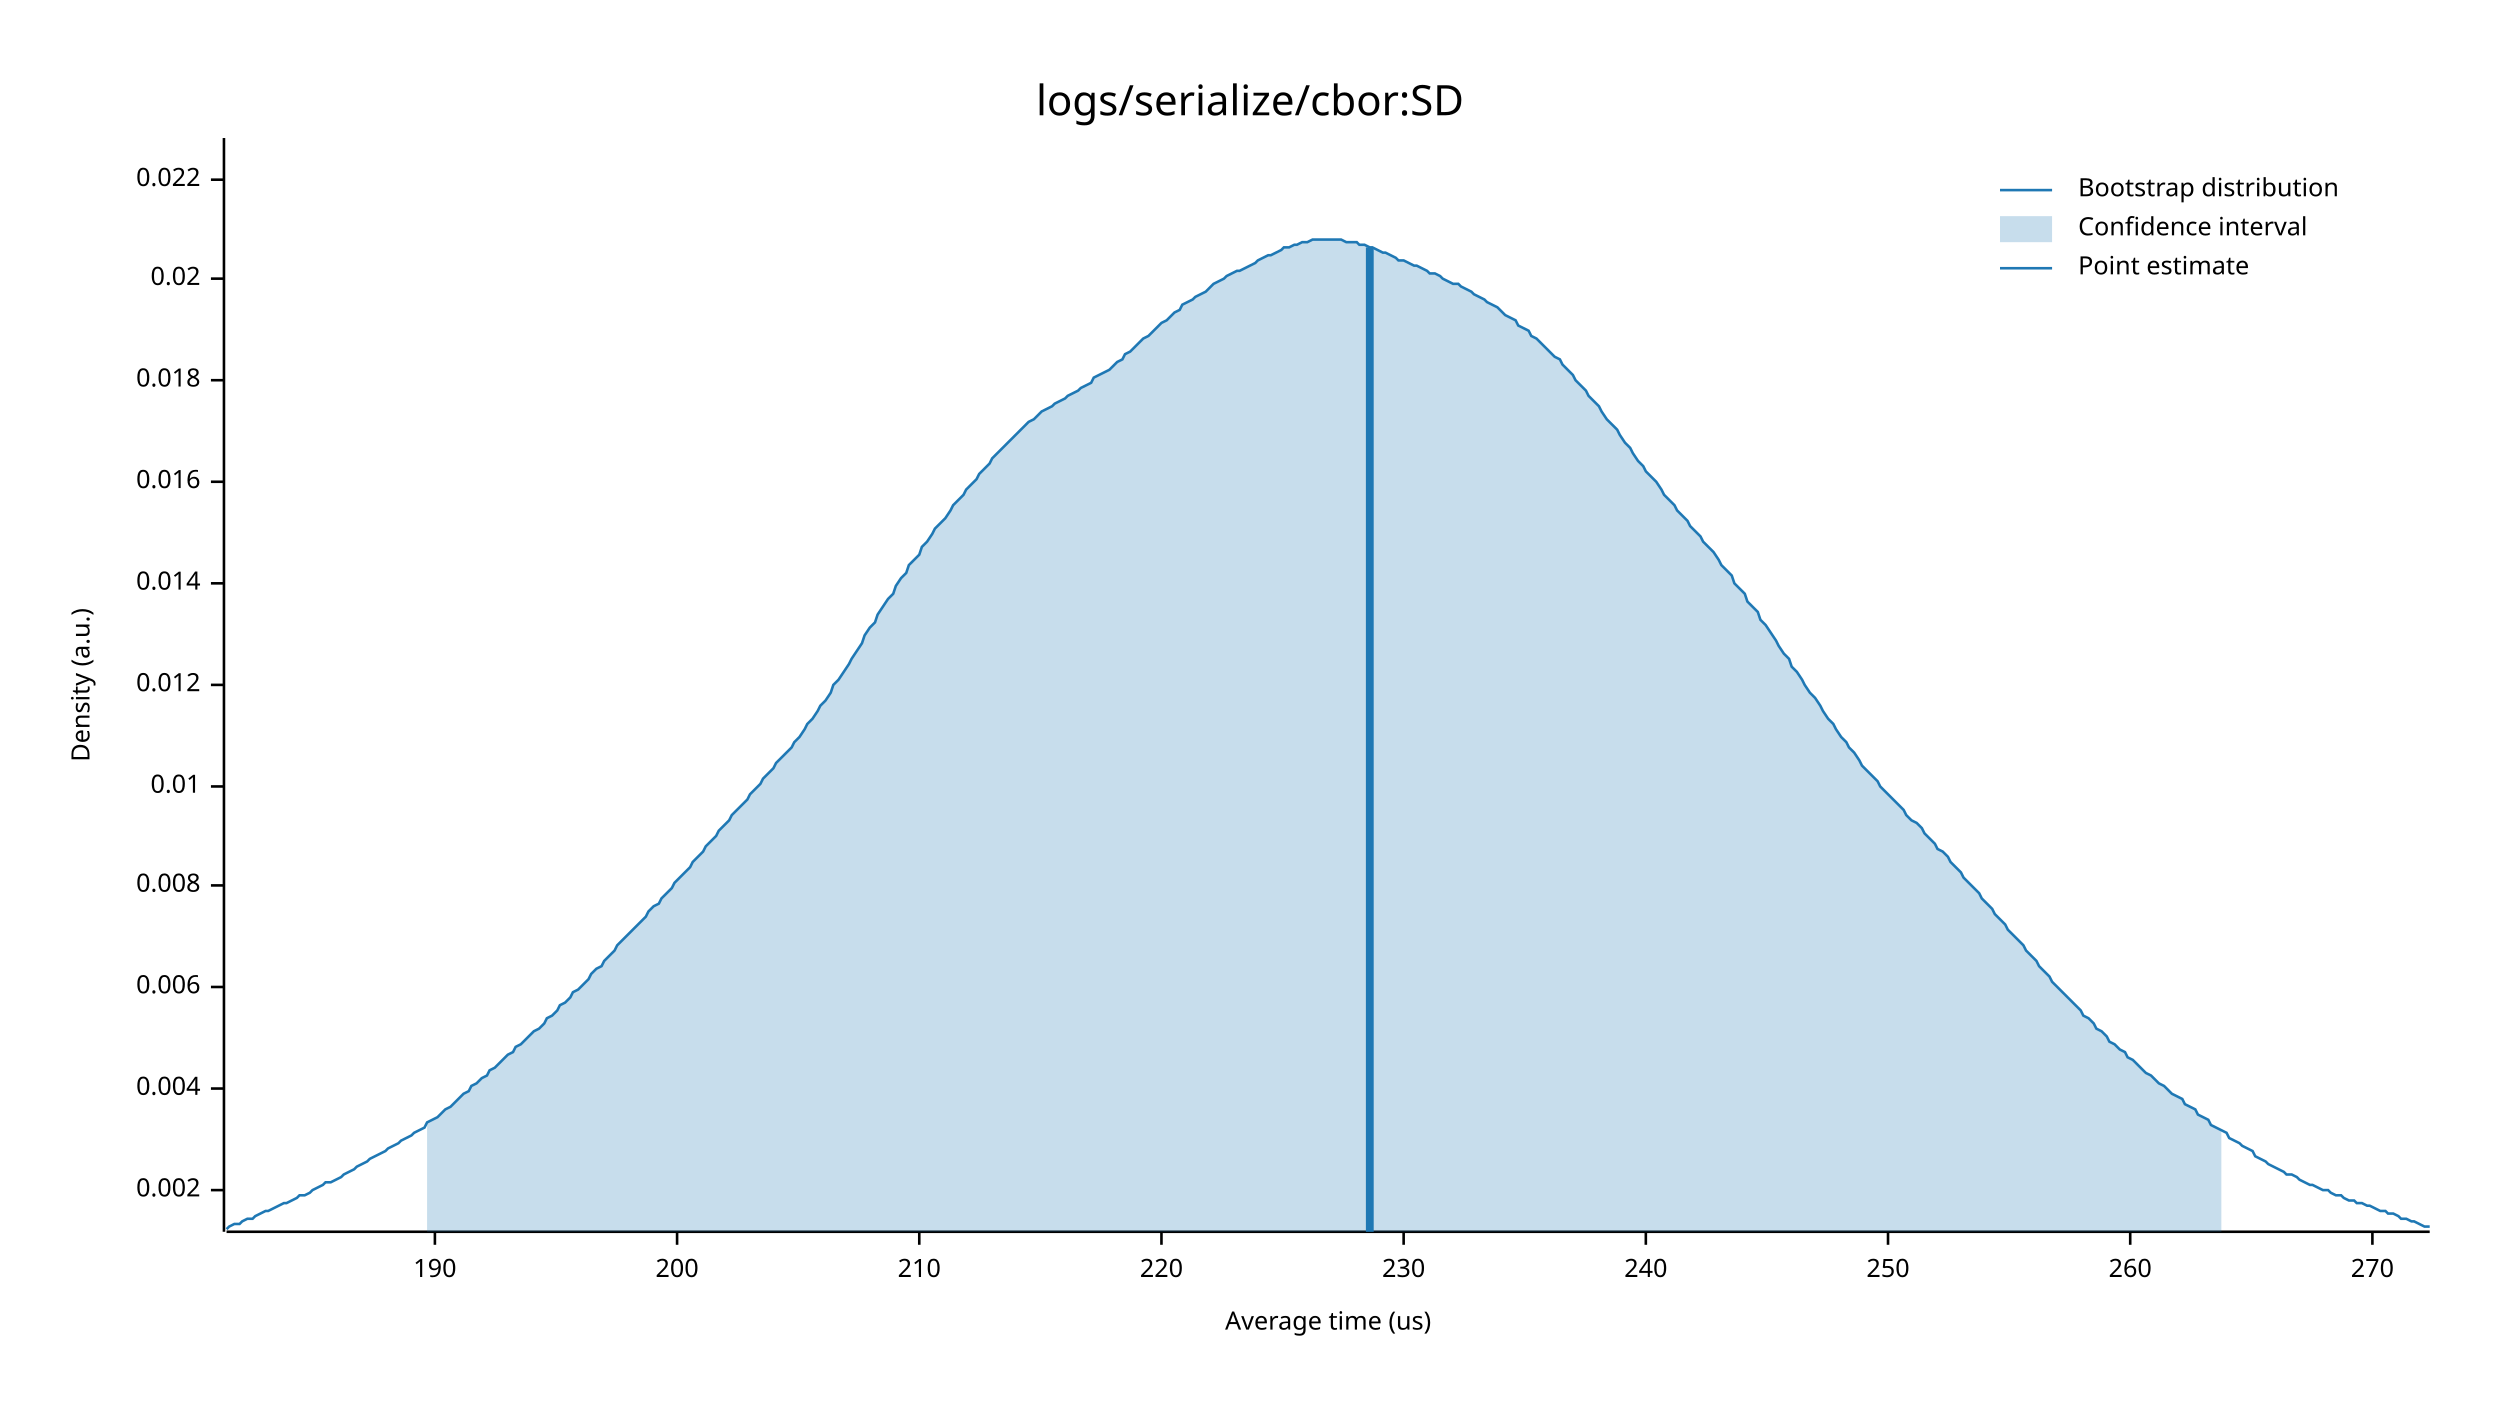
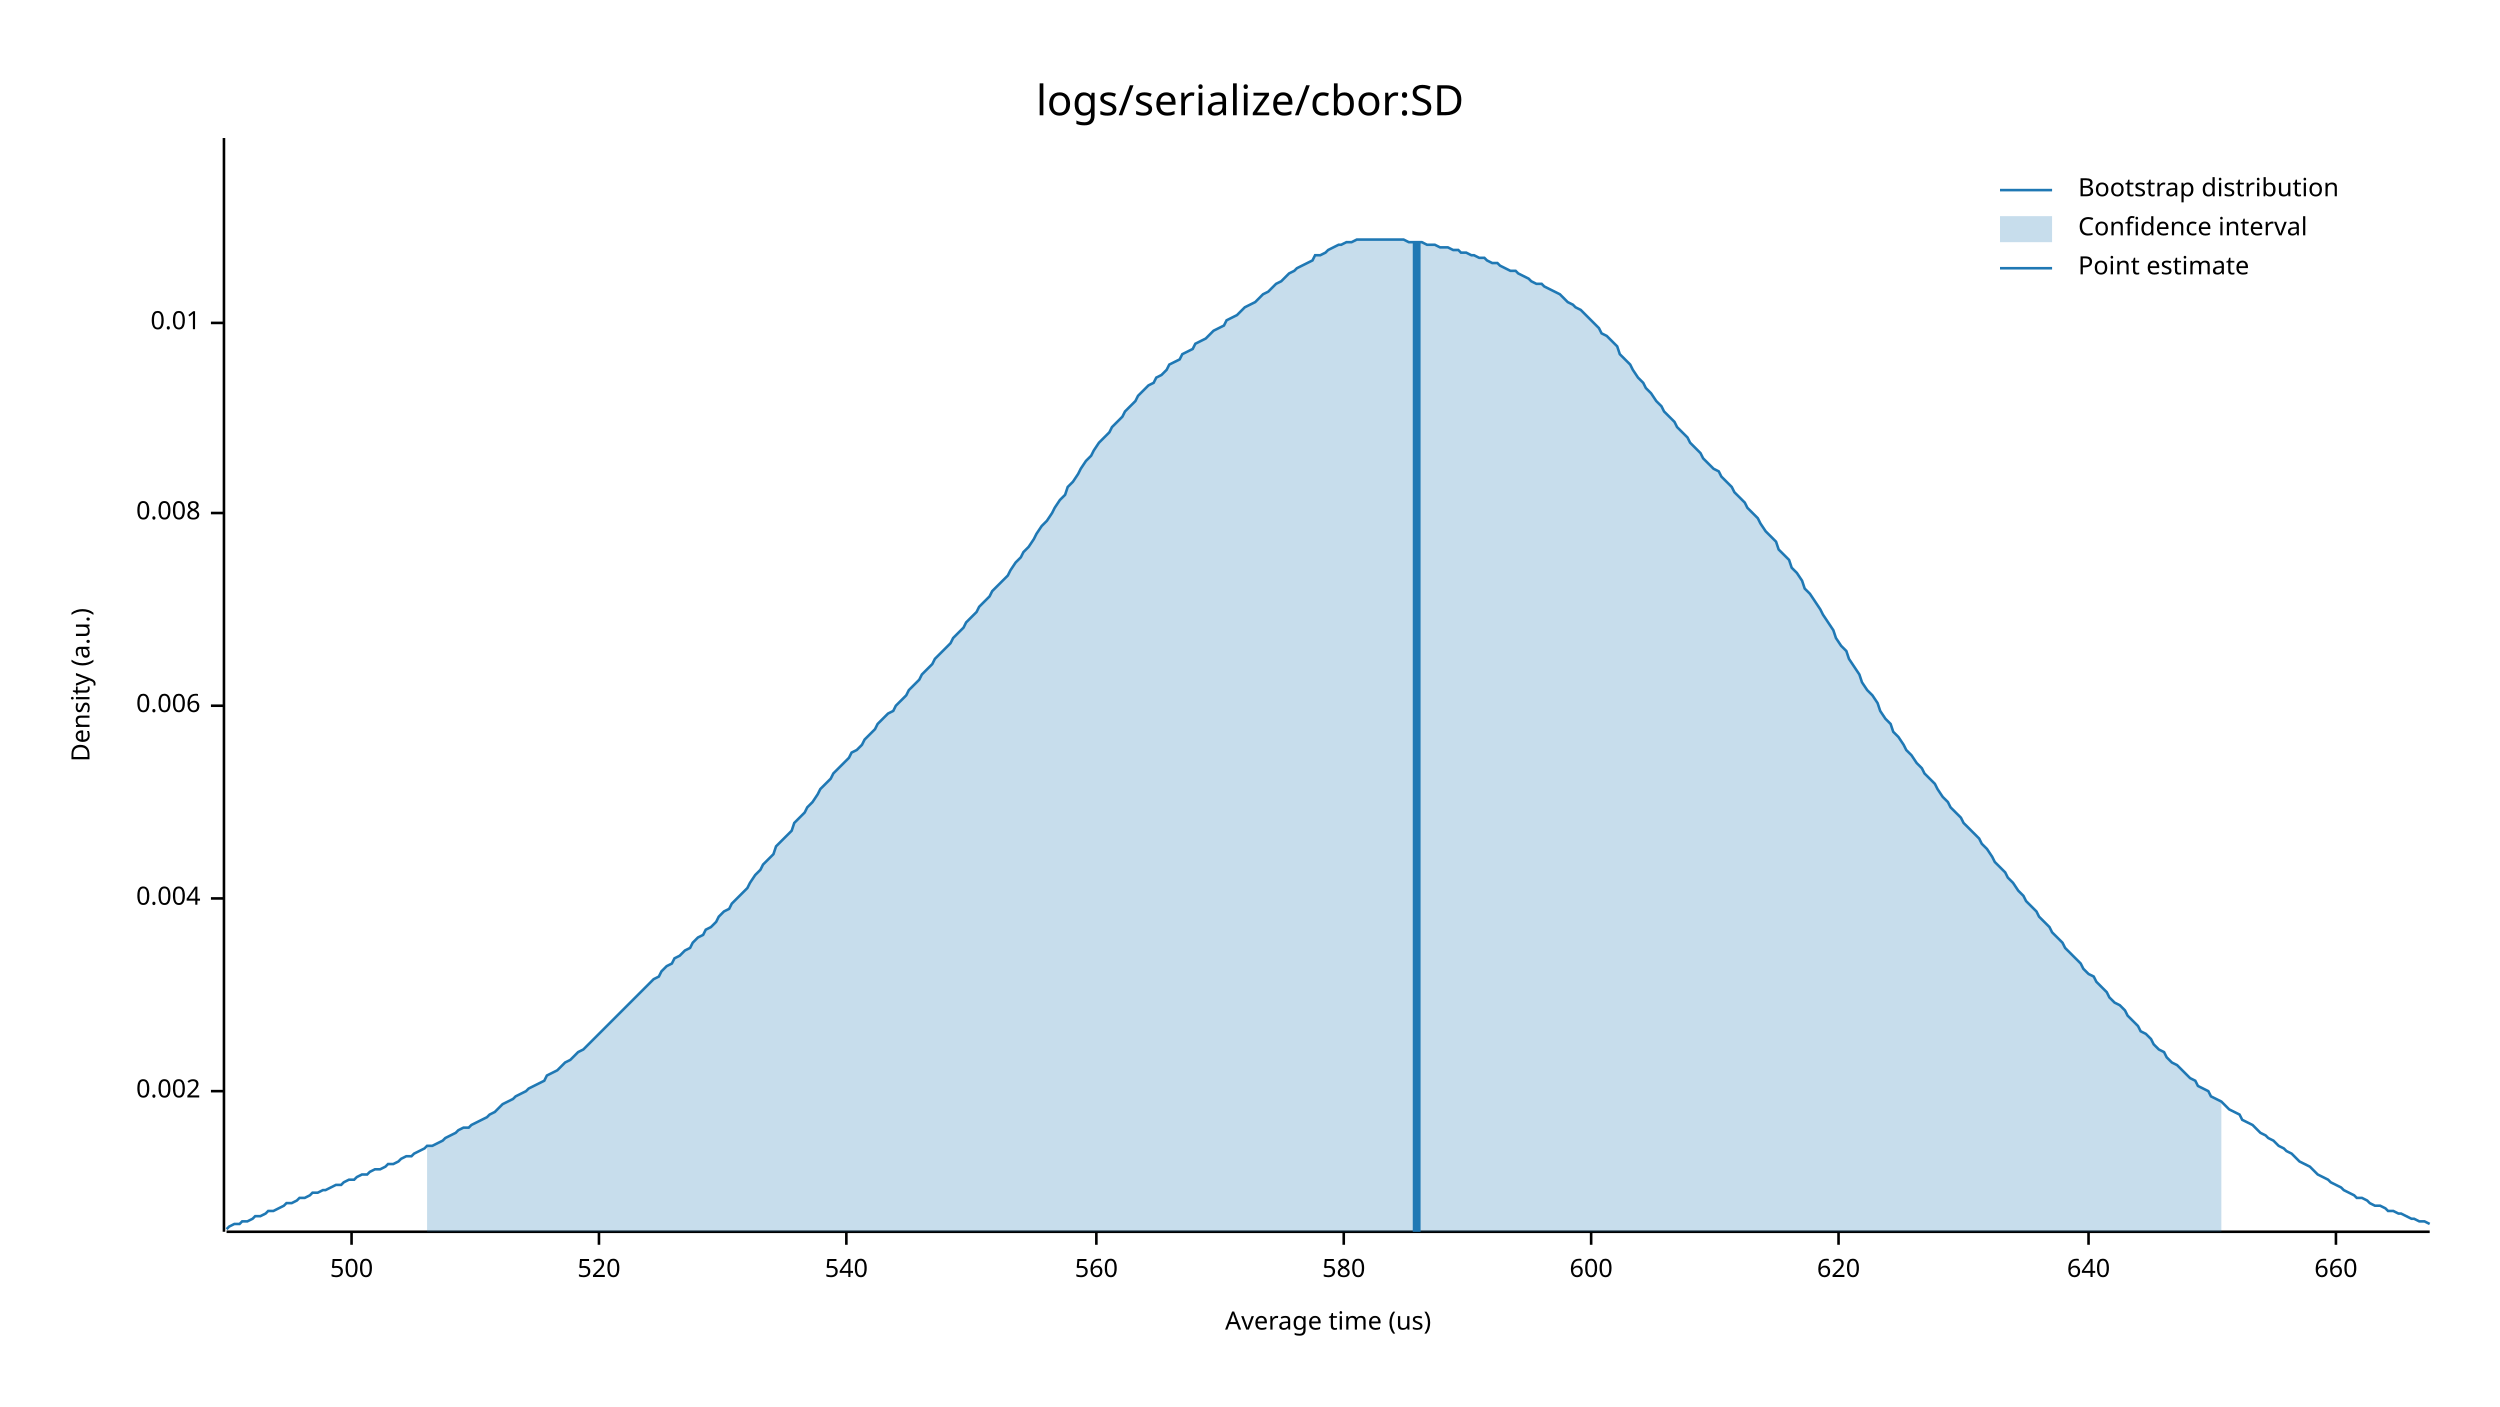
<svg xmlns="http://www.w3.org/2000/svg" style="background-color:#EEE;" width="960" height="540" viewBox="0 0 960 540">
  <text x="480" y="32" dy="0.76em" text-anchor="middle" font-family="sans-serif" font-size="16.129" opacity="1" fill="#000000">
logs/serialize/cbor:SD
</text>
  <text x="27" y="263" dy="0.76em" text-anchor="middle" font-family="sans-serif" font-size="9.677" opacity="1" fill="#000000" transform="rotate(270, 27, 263)">
Density (a.u.)
</text>
  <text x="510" y="513" dy="-0.5ex" text-anchor="middle" font-family="sans-serif" font-size="9.677" opacity="1" fill="#000000">
Average time (us)
</text>
  <polyline fill="none" opacity="1" stroke="#000000" stroke-width="1" points="86,53 86,473 " />
-   <text x="77" y="457" dy="0.5ex" text-anchor="end" font-family="sans-serif" font-size="9.677" opacity="1" fill="#000000">
+   <text x="77" y="419" dy="0.5ex" text-anchor="end" font-family="sans-serif" font-size="9.677" opacity="1" fill="#000000">
0.002
</text>
-   <polyline fill="none" opacity="1" stroke="#000000" stroke-width="1" points="81,457 86,457 " />
-   <text x="77" y="418" dy="0.5ex" text-anchor="end" font-family="sans-serif" font-size="9.677" opacity="1" fill="#000000">
+   <polyline fill="none" opacity="1" stroke="#000000" stroke-width="1" points="81,419 86,419 " />
+   <text x="77" y="345" dy="0.5ex" text-anchor="end" font-family="sans-serif" font-size="9.677" opacity="1" fill="#000000">
0.004
</text>
-   <polyline fill="none" opacity="1" stroke="#000000" stroke-width="1" points="81,418 86,418 " />
-   <text x="77" y="379" dy="0.5ex" text-anchor="end" font-family="sans-serif" font-size="9.677" opacity="1" fill="#000000">
+   <polyline fill="none" opacity="1" stroke="#000000" stroke-width="1" points="81,345 86,345 " />
+   <text x="77" y="271" dy="0.5ex" text-anchor="end" font-family="sans-serif" font-size="9.677" opacity="1" fill="#000000">
0.006
</text>
-   <polyline fill="none" opacity="1" stroke="#000000" stroke-width="1" points="81,379 86,379 " />
-   <text x="77" y="340" dy="0.5ex" text-anchor="end" font-family="sans-serif" font-size="9.677" opacity="1" fill="#000000">
+   <polyline fill="none" opacity="1" stroke="#000000" stroke-width="1" points="81,271 86,271 " />
+   <text x="77" y="197" dy="0.5ex" text-anchor="end" font-family="sans-serif" font-size="9.677" opacity="1" fill="#000000">
0.008
</text>
-   <polyline fill="none" opacity="1" stroke="#000000" stroke-width="1" points="81,340 86,340 " />
-   <text x="77" y="302" dy="0.5ex" text-anchor="end" font-family="sans-serif" font-size="9.677" opacity="1" fill="#000000">
+   <polyline fill="none" opacity="1" stroke="#000000" stroke-width="1" points="81,197 86,197 " />
+   <text x="77" y="124" dy="0.5ex" text-anchor="end" font-family="sans-serif" font-size="9.677" opacity="1" fill="#000000">
0.01
</text>
-   <polyline fill="none" opacity="1" stroke="#000000" stroke-width="1" points="81,302 86,302 " />
-   <text x="77" y="263" dy="0.5ex" text-anchor="end" font-family="sans-serif" font-size="9.677" opacity="1" fill="#000000">
- 0.012
+   <polyline fill="none" opacity="1" stroke="#000000" stroke-width="1" points="81,124 86,124 " />
+   <polyline fill="none" opacity="1" stroke="#000000" stroke-width="1" points="87,473 933,473 " />
+   <text x="135" y="483" dy="0.76em" text-anchor="middle" font-family="sans-serif" font-size="9.677" opacity="1" fill="#000000">
+ 500
</text>
-   <polyline fill="none" opacity="1" stroke="#000000" stroke-width="1" points="81,263 86,263 " />
-   <text x="77" y="224" dy="0.5ex" text-anchor="end" font-family="sans-serif" font-size="9.677" opacity="1" fill="#000000">
- 0.014
+   <polyline fill="none" opacity="1" stroke="#000000" stroke-width="1" points="135,473 135,478 " />
+   <text x="230" y="483" dy="0.76em" text-anchor="middle" font-family="sans-serif" font-size="9.677" opacity="1" fill="#000000">
+ 520
</text>
-   <polyline fill="none" opacity="1" stroke="#000000" stroke-width="1" points="81,224 86,224 " />
-   <text x="77" y="185" dy="0.5ex" text-anchor="end" font-family="sans-serif" font-size="9.677" opacity="1" fill="#000000">
- 0.016
+   <polyline fill="none" opacity="1" stroke="#000000" stroke-width="1" points="230,473 230,478 " />
+   <text x="325" y="483" dy="0.76em" text-anchor="middle" font-family="sans-serif" font-size="9.677" opacity="1" fill="#000000">
+ 540
</text>
-   <polyline fill="none" opacity="1" stroke="#000000" stroke-width="1" points="81,185 86,185 " />
-   <text x="77" y="146" dy="0.5ex" text-anchor="end" font-family="sans-serif" font-size="9.677" opacity="1" fill="#000000">
- 0.018
+   <polyline fill="none" opacity="1" stroke="#000000" stroke-width="1" points="325,473 325,478 " />
+   <text x="421" y="483" dy="0.76em" text-anchor="middle" font-family="sans-serif" font-size="9.677" opacity="1" fill="#000000">
+ 560
</text>
-   <polyline fill="none" opacity="1" stroke="#000000" stroke-width="1" points="81,146 86,146 " />
-   <text x="77" y="107" dy="0.5ex" text-anchor="end" font-family="sans-serif" font-size="9.677" opacity="1" fill="#000000">
- 0.02
+   <polyline fill="none" opacity="1" stroke="#000000" stroke-width="1" points="421,473 421,478 " />
+   <text x="516" y="483" dy="0.76em" text-anchor="middle" font-family="sans-serif" font-size="9.677" opacity="1" fill="#000000">
+ 580
</text>
-   <polyline fill="none" opacity="1" stroke="#000000" stroke-width="1" points="81,107 86,107 " />
-   <text x="77" y="69" dy="0.5ex" text-anchor="end" font-family="sans-serif" font-size="9.677" opacity="1" fill="#000000">
- 0.022
+   <polyline fill="none" opacity="1" stroke="#000000" stroke-width="1" points="516,473 516,478 " />
+   <text x="611" y="483" dy="0.76em" text-anchor="middle" font-family="sans-serif" font-size="9.677" opacity="1" fill="#000000">
+ 600
</text>
-   <polyline fill="none" opacity="1" stroke="#000000" stroke-width="1" points="81,69 86,69 " />
-   <polyline fill="none" opacity="1" stroke="#000000" stroke-width="1" points="87,473 933,473 " />
-   <text x="167" y="483" dy="0.76em" text-anchor="middle" font-family="sans-serif" font-size="9.677" opacity="1" fill="#000000">
- 190
+   <polyline fill="none" opacity="1" stroke="#000000" stroke-width="1" points="611,473 611,478 " />
+   <text x="706" y="483" dy="0.76em" text-anchor="middle" font-family="sans-serif" font-size="9.677" opacity="1" fill="#000000">
+ 620
</text>
-   <polyline fill="none" opacity="1" stroke="#000000" stroke-width="1" points="167,473 167,478 " />
-   <text x="260" y="483" dy="0.76em" text-anchor="middle" font-family="sans-serif" font-size="9.677" opacity="1" fill="#000000">
- 200
+   <polyline fill="none" opacity="1" stroke="#000000" stroke-width="1" points="706,473 706,478 " />
+   <text x="802" y="483" dy="0.76em" text-anchor="middle" font-family="sans-serif" font-size="9.677" opacity="1" fill="#000000">
+ 640
</text>
-   <polyline fill="none" opacity="1" stroke="#000000" stroke-width="1" points="260,473 260,478 " />
-   <text x="353" y="483" dy="0.76em" text-anchor="middle" font-family="sans-serif" font-size="9.677" opacity="1" fill="#000000">
- 210
+   <polyline fill="none" opacity="1" stroke="#000000" stroke-width="1" points="802,473 802,478 " />
+   <text x="897" y="483" dy="0.76em" text-anchor="middle" font-family="sans-serif" font-size="9.677" opacity="1" fill="#000000">
+ 660
</text>
-   <polyline fill="none" opacity="1" stroke="#000000" stroke-width="1" points="353,473 353,478 " />
-   <text x="446" y="483" dy="0.76em" text-anchor="middle" font-family="sans-serif" font-size="9.677" opacity="1" fill="#000000">
- 220
- </text>
-   <polyline fill="none" opacity="1" stroke="#000000" stroke-width="1" points="446,473 446,478 " />
-   <text x="539" y="483" dy="0.76em" text-anchor="middle" font-family="sans-serif" font-size="9.677" opacity="1" fill="#000000">
- 230
- </text>
-   <polyline fill="none" opacity="1" stroke="#000000" stroke-width="1" points="539,473 539,478 " />
-   <text x="632" y="483" dy="0.76em" text-anchor="middle" font-family="sans-serif" font-size="9.677" opacity="1" fill="#000000">
- 240
- </text>
-   <polyline fill="none" opacity="1" stroke="#000000" stroke-width="1" points="632,473 632,478 " />
-   <text x="725" y="483" dy="0.76em" text-anchor="middle" font-family="sans-serif" font-size="9.677" opacity="1" fill="#000000">
- 250
- </text>
-   <polyline fill="none" opacity="1" stroke="#000000" stroke-width="1" points="725,473 725,478 " />
-   <text x="818" y="483" dy="0.76em" text-anchor="middle" font-family="sans-serif" font-size="9.677" opacity="1" fill="#000000">
- 260
- </text>
-   <polyline fill="none" opacity="1" stroke="#000000" stroke-width="1" points="818,473 818,478 " />
-   <text x="911" y="483" dy="0.76em" text-anchor="middle" font-family="sans-serif" font-size="9.677" opacity="1" fill="#000000">
- 270
- </text>
-   <polyline fill="none" opacity="1" stroke="#000000" stroke-width="1" points="911,473 911,478 " />
-   <polyline fill="none" opacity="1" stroke="#1F78B4" stroke-width="1" points="87,472 88,471 90,470 92,470 93,469 95,468 97,468 98,467 100,466 102,465 103,465 105,464 107,463 109,462 110,462 112,461 114,460 115,459 117,459 119,458 120,457 122,456 124,455 125,454 127,454 129,453 131,452 132,451 134,450 136,449 137,448 139,447 141,446 142,445 144,444 146,443 148,442 149,441 151,440 153,439 154,438 156,437 158,436 159,435 161,434 163,433 164,431 166,430 168,429 170,427 171,426 173,425 175,423 176,422 178,420 180,419 181,417 183,416 185,414 187,413 188,411 190,410 192,408 193,407 195,405 197,404 198,402 200,401 202,399 203,398 205,396 207,395 209,393 210,391 212,390 214,388 215,386 217,385 219,383 220,381 222,380 224,378 226,376 227,374 229,372 231,371 232,369 234,367 236,365 237,363 239,361 241,359 242,358 244,356 246,354 248,352 249,350 251,348 253,347 254,345 256,343 258,341 259,339 261,337 263,335 265,333 266,331 268,329 270,327 271,325 273,323 275,321 276,319 278,317 280,315 281,313 283,311 285,309 287,307 288,305 290,303 292,301 293,299 295,297 297,295 298,293 300,291 302,289 304,287 305,285 307,283 309,280 310,278 312,276 314,273 315,271 317,269 319,266 320,263 322,261 324,258 326,255 327,253 329,250 331,247 332,244 334,241 336,239 337,236 339,233 341,230 343,228 344,225 346,222 348,220 349,217 351,215 353,213 354,210 356,208 358,205 359,203 361,201 363,199 365,196 366,194 368,192 370,190 371,188 373,186 375,184 376,182 378,180 380,178 381,176 383,174 385,172 387,170 388,169 390,167 392,165 393,164 395,162 397,161 398,160 400,158 402,157 404,156 405,155 407,154 409,153 410,152 412,151 414,150 415,149 417,148 419,147 420,145 422,144 424,143 426,142 427,141 429,139 431,138 432,136 434,135 436,133 437,132 439,130 441,129 443,127 444,126 446,124 448,123 449,122 451,120 453,119 454,117 456,116 458,115 459,114 461,113 463,112 465,110 466,109 468,108 470,107 471,106 473,105 475,104 476,104 478,103 480,102 482,101 483,100 485,99 487,98 488,98 490,97 492,96 493,95 495,95 497,94 498,94 500,93 502,93 504,92 505,92 507,92 509,92 510,92 512,92 514,92 515,92 517,93 519,93 521,93 522,94 524,94 526,95 527,95 529,96 531,97 532,97 534,98 536,99 537,100 539,100 541,101 543,102 544,102 546,103 548,104 549,105 551,105 553,106 554,107 556,108 558,109 560,109 561,110 563,111 565,112 566,113 568,114 570,115 571,116 573,117 575,118 576,119 578,121 580,122 582,123 583,125 585,126 587,127 588,129 590,130 592,132 593,133 595,135 597,137 599,138 600,140 602,142 604,144 605,146 607,148 609,150 610,152 612,154 614,156 615,158 617,161 619,163 621,165 622,167 624,170 626,172 627,174 629,177 631,179 632,181 634,183 636,185 638,188 639,190 641,192 643,194 644,196 646,198 648,200 649,202 651,204 653,206 654,208 656,210 658,212 660,215 661,217 663,219 665,221 666,224 668,226 670,228 671,231 673,233 675,235 676,238 678,240 680,243 682,246 683,248 685,251 687,253 688,256 690,258 692,261 693,263 695,266 697,268 699,271 700,273 702,276 704,278 705,280 707,283 709,285 710,287 712,289 714,292 715,294 717,296 719,298 721,300 722,302 724,304 726,306 727,307 729,309 731,311 732,313 734,315 736,316 738,318 739,320 741,322 743,324 744,326 746,327 748,329 749,331 751,333 753,335 754,337 756,339 758,341 760,343 761,345 763,347 765,349 766,351 768,353 770,355 771,357 773,359 775,361 777,363 778,365 780,367 782,369 783,371 785,373 787,375 788,377 790,379 792,381 793,382 795,384 797,386 799,388 800,390 802,391 804,393 805,395 807,396 809,398 810,400 812,401 814,403 816,404 817,406 819,407 821,409 822,410 824,412 826,413 827,414 829,416 831,417 832,418 834,420 836,421 838,422 839,424 841,425 843,426 844,428 846,429 848,430 849,432 851,433 853,434 855,435 856,437 858,438 860,439 861,440 863,441 865,442 866,444 868,445 870,446 871,447 873,448 875,449 877,450 878,451 880,451 882,452 883,453 885,454 887,455 888,455 890,456 892,457 894,457 895,458 897,459 899,459 900,460 902,461 904,461 905,462 907,462 909,463 910,463 912,464 914,465 916,465 917,466 919,466 921,467 922,468 924,468 926,469 927,469 929,470 931,471 933,471 " />
-   <polygon opacity="0.25" fill="#1F78B4" points="164,431 166,430 168,429 170,427 171,426 173,425 175,423 176,422 178,420 180,419 181,417 183,416 185,414 187,413 188,411 190,410 192,408 193,407 195,405 197,404 198,402 200,401 202,399 203,398 205,396 207,395 209,393 210,391 212,390 214,388 215,386 217,385 219,383 220,381 222,380 224,378 226,376 227,374 229,372 231,371 232,369 234,367 236,365 237,363 239,361 241,359 242,358 244,356 246,354 248,352 249,350 251,348 253,347 254,345 256,343 258,341 259,339 261,337 263,335 265,333 266,331 268,329 270,327 271,325 273,323 275,321 276,319 278,317 280,315 281,313 283,311 285,309 287,307 288,305 290,303 292,301 293,299 295,297 297,295 298,293 300,291 302,289 304,287 305,285 307,283 309,280 310,278 312,276 314,273 315,271 317,269 319,266 320,263 322,261 324,258 326,255 327,253 329,250 331,247 332,244 334,241 336,239 337,236 339,233 341,230 343,228 344,225 346,222 348,220 349,217 351,215 353,213 354,210 356,208 358,205 359,203 361,201 363,199 365,196 366,194 368,192 370,190 371,188 373,186 375,184 376,182 378,180 380,178 381,176 383,174 385,172 387,170 388,169 390,167 392,165 393,164 395,162 397,161 398,160 400,158 402,157 404,156 405,155 407,154 409,153 410,152 412,151 414,150 415,149 417,148 419,147 420,145 422,144 424,143 426,142 427,141 429,139 431,138 432,136 434,135 436,133 437,132 439,130 441,129 443,127 444,126 446,124 448,123 449,122 451,120 453,119 454,117 456,116 458,115 459,114 461,113 463,112 465,110 466,109 468,108 470,107 471,106 473,105 475,104 476,104 478,103 480,102 482,101 483,100 485,99 487,98 488,98 490,97 492,96 493,95 495,95 497,94 498,94 500,93 502,93 504,92 505,92 507,92 509,92 510,92 512,92 514,92 515,92 517,93 519,93 521,93 522,94 524,94 526,95 527,95 529,96 531,97 532,97 534,98 536,99 537,100 539,100 541,101 543,102 544,102 546,103 548,104 549,105 551,105 553,106 554,107 556,108 558,109 560,109 561,110 563,111 565,112 566,113 568,114 570,115 571,116 573,117 575,118 576,119 578,121 580,122 582,123 583,125 585,126 587,127 588,129 590,130 592,132 593,133 595,135 597,137 599,138 600,140 602,142 604,144 605,146 607,148 609,150 610,152 612,154 614,156 615,158 617,161 619,163 621,165 622,167 624,170 626,172 627,174 629,177 631,179 632,181 634,183 636,185 638,188 639,190 641,192 643,194 644,196 646,198 648,200 649,202 651,204 653,206 654,208 656,210 658,212 660,215 661,217 663,219 665,221 666,224 668,226 670,228 671,231 673,233 675,235 676,238 678,240 680,243 682,246 683,248 685,251 687,253 688,256 690,258 692,261 693,263 695,266 697,268 699,271 700,273 702,276 704,278 705,280 707,283 709,285 710,287 712,289 714,292 715,294 717,296 719,298 721,300 722,302 724,304 726,306 727,307 729,309 731,311 732,313 734,315 736,316 738,318 739,320 741,322 743,324 744,326 746,327 748,329 749,331 751,333 753,335 754,337 756,339 758,341 760,343 761,345 763,347 765,349 766,351 768,353 770,355 771,357 773,359 775,361 777,363 778,365 780,367 782,369 783,371 785,373 787,375 788,377 790,379 792,381 793,382 795,384 797,386 799,388 800,390 802,391 804,393 805,395 807,396 809,398 810,400 812,401 814,403 816,404 817,406 819,407 821,409 822,410 824,412 826,413 827,414 829,416 831,417 832,418 834,420 836,421 838,422 839,424 841,425 843,426 844,428 846,429 848,430 849,432 851,433 853,434 853,473 164,473 " />
-   <polyline fill="none" opacity="1" stroke="#1F78B4" stroke-width="3" points="526,473 526,95 " />
+   <polyline fill="none" opacity="1" stroke="#000000" stroke-width="1" points="897,473 897,478 " />
+   <polyline fill="none" opacity="1" stroke="#1F78B4" stroke-width="1" points="87,472 88,471 90,470 92,470 93,469 95,469 97,468 98,467 100,467 102,466 103,465 105,465 107,464 109,463 110,462 112,462 114,461 115,460 117,460 119,459 120,458 122,458 124,457 125,457 127,456 129,455 131,455 132,454 134,453 136,453 137,452 139,451 141,451 142,450 144,449 146,449 148,448 149,447 151,447 153,446 154,445 156,444 158,444 159,443 161,442 163,441 164,440 166,440 168,439 170,438 171,437 173,436 175,435 176,434 178,433 180,433 181,432 183,431 185,430 187,429 188,428 190,427 192,425 193,424 195,423 197,422 198,421 200,420 202,419 203,418 205,417 207,416 209,415 210,413 212,412 214,411 215,410 217,408 219,407 220,406 222,404 224,403 226,401 227,400 229,398 231,396 232,395 234,393 236,391 237,390 239,388 241,386 242,385 244,383 246,381 248,379 249,378 251,376 253,375 254,373 256,371 258,370 259,368 261,367 263,365 265,364 266,362 268,360 270,359 271,357 273,356 275,354 276,352 278,350 280,349 281,347 283,345 285,343 287,341 288,339 290,336 292,334 293,332 295,330 297,328 298,325 300,323 302,321 304,319 305,316 307,314 309,312 310,310 312,308 314,305 315,303 317,301 319,299 320,297 322,295 324,293 326,291 327,289 329,288 331,286 332,284 334,282 336,280 337,278 339,276 341,274 343,273 344,271 346,269 348,267 349,265 351,263 353,261 354,259 356,257 358,255 359,253 361,251 363,249 365,247 366,245 368,243 370,241 371,239 373,237 375,235 376,233 378,231 380,229 381,227 383,225 385,223 387,221 388,219 390,216 392,214 393,212 395,210 397,207 398,205 400,202 402,200 404,197 405,195 407,192 409,190 410,187 412,185 414,182 415,180 417,177 419,175 420,173 422,170 424,168 426,166 427,164 429,162 431,160 432,158 434,156 436,154 437,152 439,150 441,148 443,147 444,145 446,144 448,142 449,140 451,139 453,138 454,136 456,135 458,134 459,132 461,131 463,130 465,128 466,127 468,126 470,125 471,123 473,122 475,121 476,120 478,118 480,117 482,116 483,115 485,113 487,112 488,111 490,109 492,108 493,107 495,105 497,104 498,103 500,102 502,101 504,100 505,98 507,98 509,97 510,96 512,95 514,94 515,94 517,93 519,93 521,92 522,92 524,92 526,92 527,92 529,92 531,92 532,92 534,92 536,92 537,92 539,92 541,93 543,93 544,93 546,93 548,94 549,94 551,94 553,95 554,95 556,95 558,96 560,96 561,97 563,97 565,98 566,98 568,99 570,99 571,100 573,101 575,101 576,102 578,103 580,104 582,104 583,105 585,106 587,107 588,108 590,109 592,109 593,110 595,111 597,112 599,113 600,114 602,116 604,117 605,118 607,119 609,121 610,122 612,124 614,126 615,128 617,129 619,131 621,133 622,136 624,138 626,140 627,142 629,145 631,147 632,149 634,151 636,154 638,156 639,158 641,160 643,162 644,164 646,166 648,168 649,170 651,172 653,174 654,176 656,178 658,180 660,181 661,183 663,185 665,187 666,189 668,191 670,193 671,195 673,197 675,199 676,201 678,204 680,206 682,208 683,211 685,213 687,215 688,218 690,220 692,223 693,226 695,228 697,231 699,234 700,236 702,239 704,242 705,245 707,248 709,250 710,253 712,256 714,259 715,262 717,265 719,267 721,270 722,273 724,276 726,278 727,281 729,283 731,286 732,288 734,290 736,293 738,295 739,297 741,299 743,301 744,303 746,306 748,308 749,310 751,312 753,314 754,316 756,318 758,320 760,322 761,324 763,326 765,329 766,331 768,333 770,335 771,337 773,339 775,342 777,344 778,346 780,348 782,350 783,352 785,354 787,356 788,358 790,360 792,362 793,364 795,366 797,368 799,370 800,372 802,374 804,375 805,377 807,379 809,381 810,383 812,385 814,386 816,388 817,390 819,392 821,394 822,396 824,397 826,399 827,401 829,403 831,404 832,406 834,408 836,409 838,411 839,412 841,414 843,415 844,417 846,418 848,419 849,421 851,422 853,423 855,425 856,426 858,427 860,428 861,430 863,431 865,432 866,433 868,435 870,436 871,437 873,438 875,440 877,441 878,442 880,443 882,445 883,446 885,447 887,448 888,449 890,451 892,452 894,453 895,454 897,455 899,456 900,457 902,458 904,459 905,460 907,460 909,461 910,462 912,463 914,463 916,464 917,465 919,465 921,466 922,466 924,467 926,468 927,468 929,469 931,469 933,470 " />
+   <polygon opacity="0.25" fill="#1F78B4" points="164,440 166,440 168,439 170,438 171,437 173,436 175,435 176,434 178,433 180,433 181,432 183,431 185,430 187,429 188,428 190,427 192,425 193,424 195,423 197,422 198,421 200,420 202,419 203,418 205,417 207,416 209,415 210,413 212,412 214,411 215,410 217,408 219,407 220,406 222,404 224,403 226,401 227,400 229,398 231,396 232,395 234,393 236,391 237,390 239,388 241,386 242,385 244,383 246,381 248,379 249,378 251,376 253,375 254,373 256,371 258,370 259,368 261,367 263,365 265,364 266,362 268,360 270,359 271,357 273,356 275,354 276,352 278,350 280,349 281,347 283,345 285,343 287,341 288,339 290,336 292,334 293,332 295,330 297,328 298,325 300,323 302,321 304,319 305,316 307,314 309,312 310,310 312,308 314,305 315,303 317,301 319,299 320,297 322,295 324,293 326,291 327,289 329,288 331,286 332,284 334,282 336,280 337,278 339,276 341,274 343,273 344,271 346,269 348,267 349,265 351,263 353,261 354,259 356,257 358,255 359,253 361,251 363,249 365,247 366,245 368,243 370,241 371,239 373,237 375,235 376,233 378,231 380,229 381,227 383,225 385,223 387,221 388,219 390,216 392,214 393,212 395,210 397,207 398,205 400,202 402,200 404,197 405,195 407,192 409,190 410,187 412,185 414,182 415,180 417,177 419,175 420,173 422,170 424,168 426,166 427,164 429,162 431,160 432,158 434,156 436,154 437,152 439,150 441,148 443,147 444,145 446,144 448,142 449,140 451,139 453,138 454,136 456,135 458,134 459,132 461,131 463,130 465,128 466,127 468,126 470,125 471,123 473,122 475,121 476,120 478,118 480,117 482,116 483,115 485,113 487,112 488,111 490,109 492,108 493,107 495,105 497,104 498,103 500,102 502,101 504,100 505,98 507,98 509,97 510,96 512,95 514,94 515,94 517,93 519,93 521,92 522,92 524,92 526,92 527,92 529,92 531,92 532,92 534,92 536,92 537,92 539,92 541,93 543,93 544,93 546,93 548,94 549,94 551,94 553,95 554,95 556,95 558,96 560,96 561,97 563,97 565,98 566,98 568,99 570,99 571,100 573,101 575,101 576,102 578,103 580,104 582,104 583,105 585,106 587,107 588,108 590,109 592,109 593,110 595,111 597,112 599,113 600,114 602,116 604,117 605,118 607,119 609,121 610,122 612,124 614,126 615,128 617,129 619,131 621,133 622,136 624,138 626,140 627,142 629,145 631,147 632,149 634,151 636,154 638,156 639,158 641,160 643,162 644,164 646,166 648,168 649,170 651,172 653,174 654,176 656,178 658,180 660,181 661,183 663,185 665,187 666,189 668,191 670,193 671,195 673,197 675,199 676,201 678,204 680,206 682,208 683,211 685,213 687,215 688,218 690,220 692,223 693,226 695,228 697,231 699,234 700,236 702,239 704,242 705,245 707,248 709,250 710,253 712,256 714,259 715,262 717,265 719,267 721,270 722,273 724,276 726,278 727,281 729,283 731,286 732,288 734,290 736,293 738,295 739,297 741,299 743,301 744,303 746,306 748,308 749,310 751,312 753,314 754,316 756,318 758,320 760,322 761,324 763,326 765,329 766,331 768,333 770,335 771,337 773,339 775,342 777,344 778,346 780,348 782,350 783,352 785,354 787,356 788,358 790,360 792,362 793,364 795,366 797,368 799,370 800,372 802,374 804,375 805,377 807,379 809,381 810,383 812,385 814,386 816,388 817,390 819,392 821,394 822,396 824,397 826,399 827,401 829,403 831,404 832,406 834,408 836,409 838,411 839,412 841,414 843,415 844,417 846,418 848,419 849,421 851,422 853,423 853,473 164,473 " />
+   <polyline fill="none" opacity="1" stroke="#1F78B4" stroke-width="3" points="544,473 544,93 " />
  <text x="798" y="68" dy="0.76em" text-anchor="start" font-family="sans-serif" font-size="9.677" opacity="1" fill="#000000">
Bootstrap distribution
</text>
  <text x="798" y="83" dy="0.76em" text-anchor="start" font-family="sans-serif" font-size="9.677" opacity="1" fill="#000000">
Confidence interval
</text>
  <text x="798" y="98" dy="0.76em" text-anchor="start" font-family="sans-serif" font-size="9.677" opacity="1" fill="#000000">
Point estimate
</text>
  <polyline fill="none" opacity="1" stroke="#1F78B4" stroke-width="1" points="768,73 788,73 " />
  <rect x="768" y="83" width="20" height="10" opacity="0.25" fill="#1F78B4" stroke="none" />
  <polyline fill="none" opacity="1" stroke="#1F78B4" stroke-width="1" points="768,103 788,103 " />
</svg>
